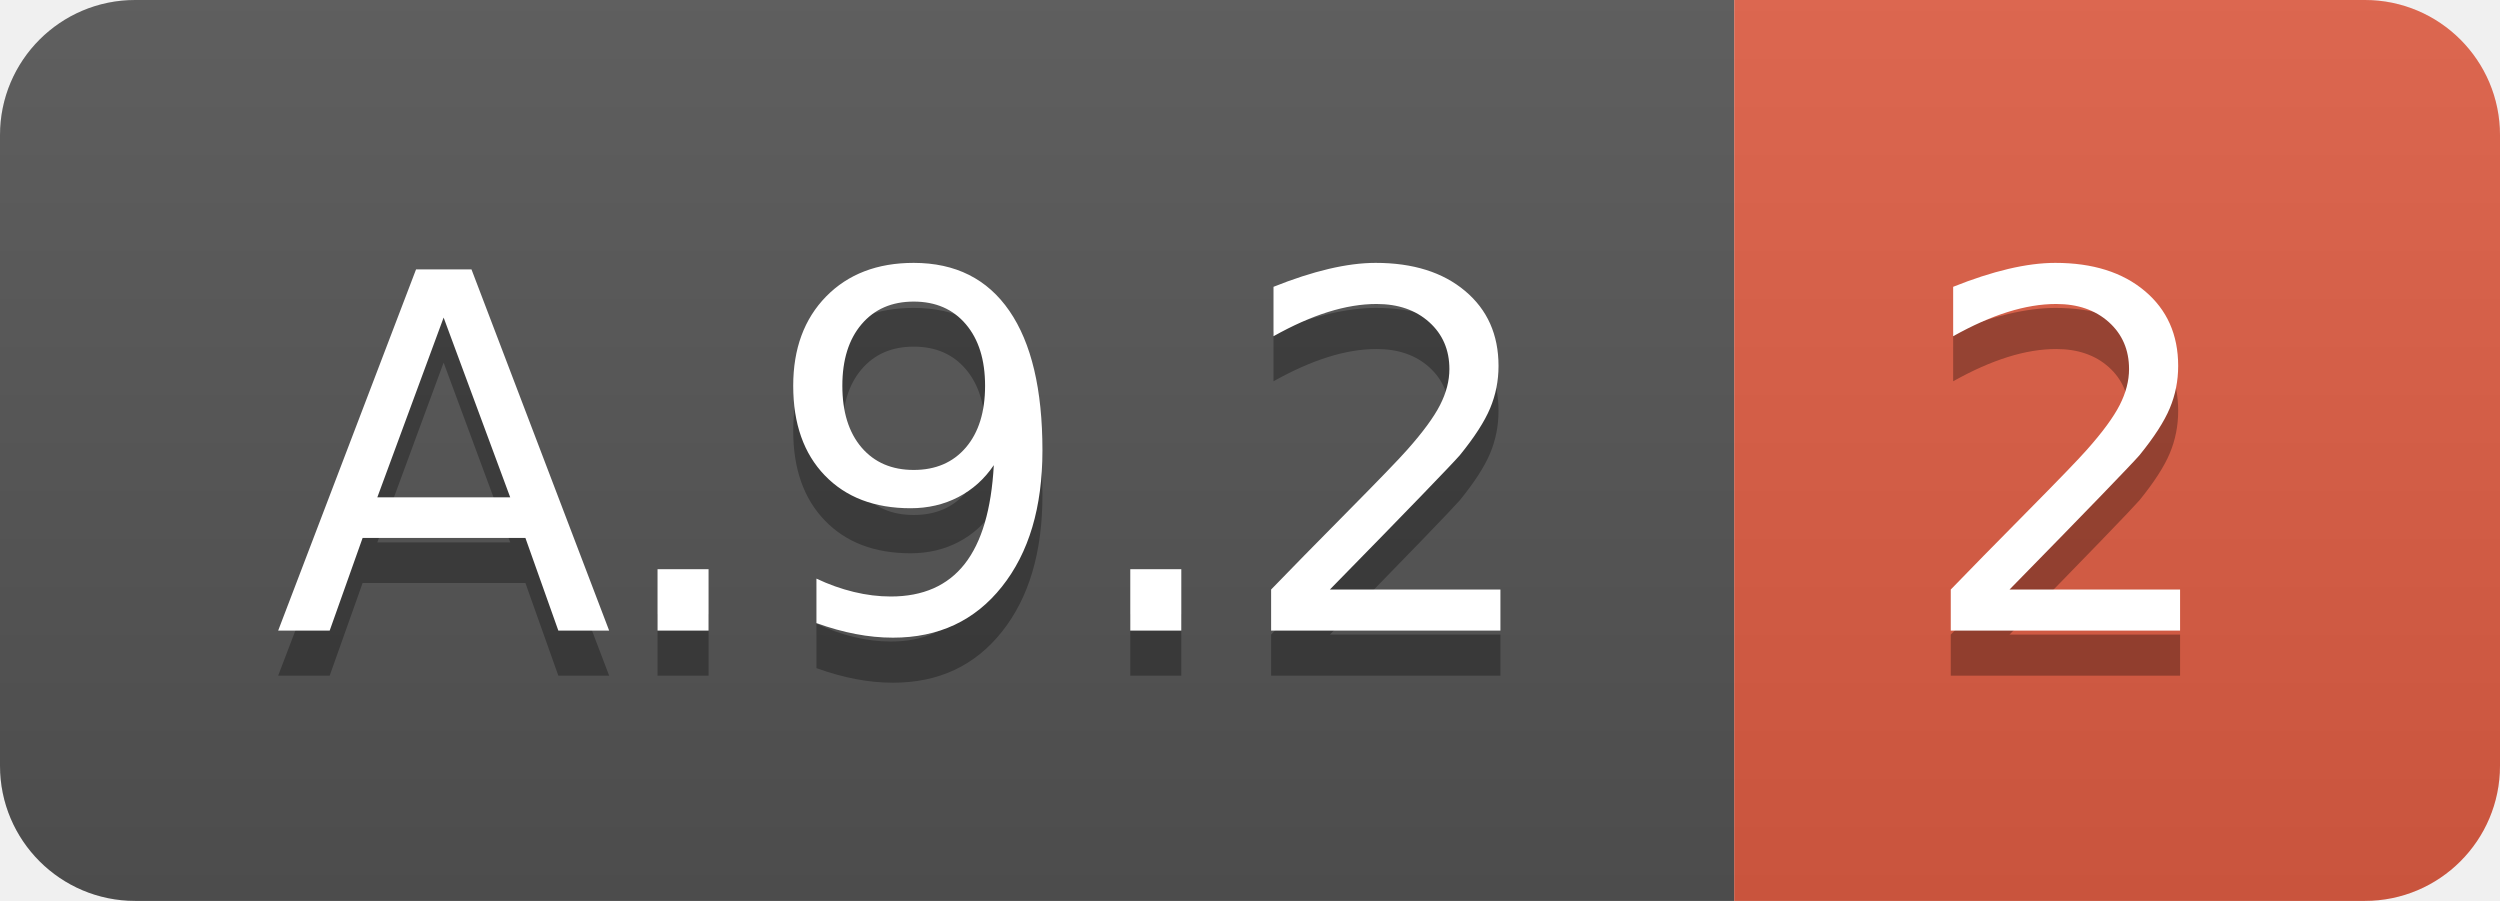
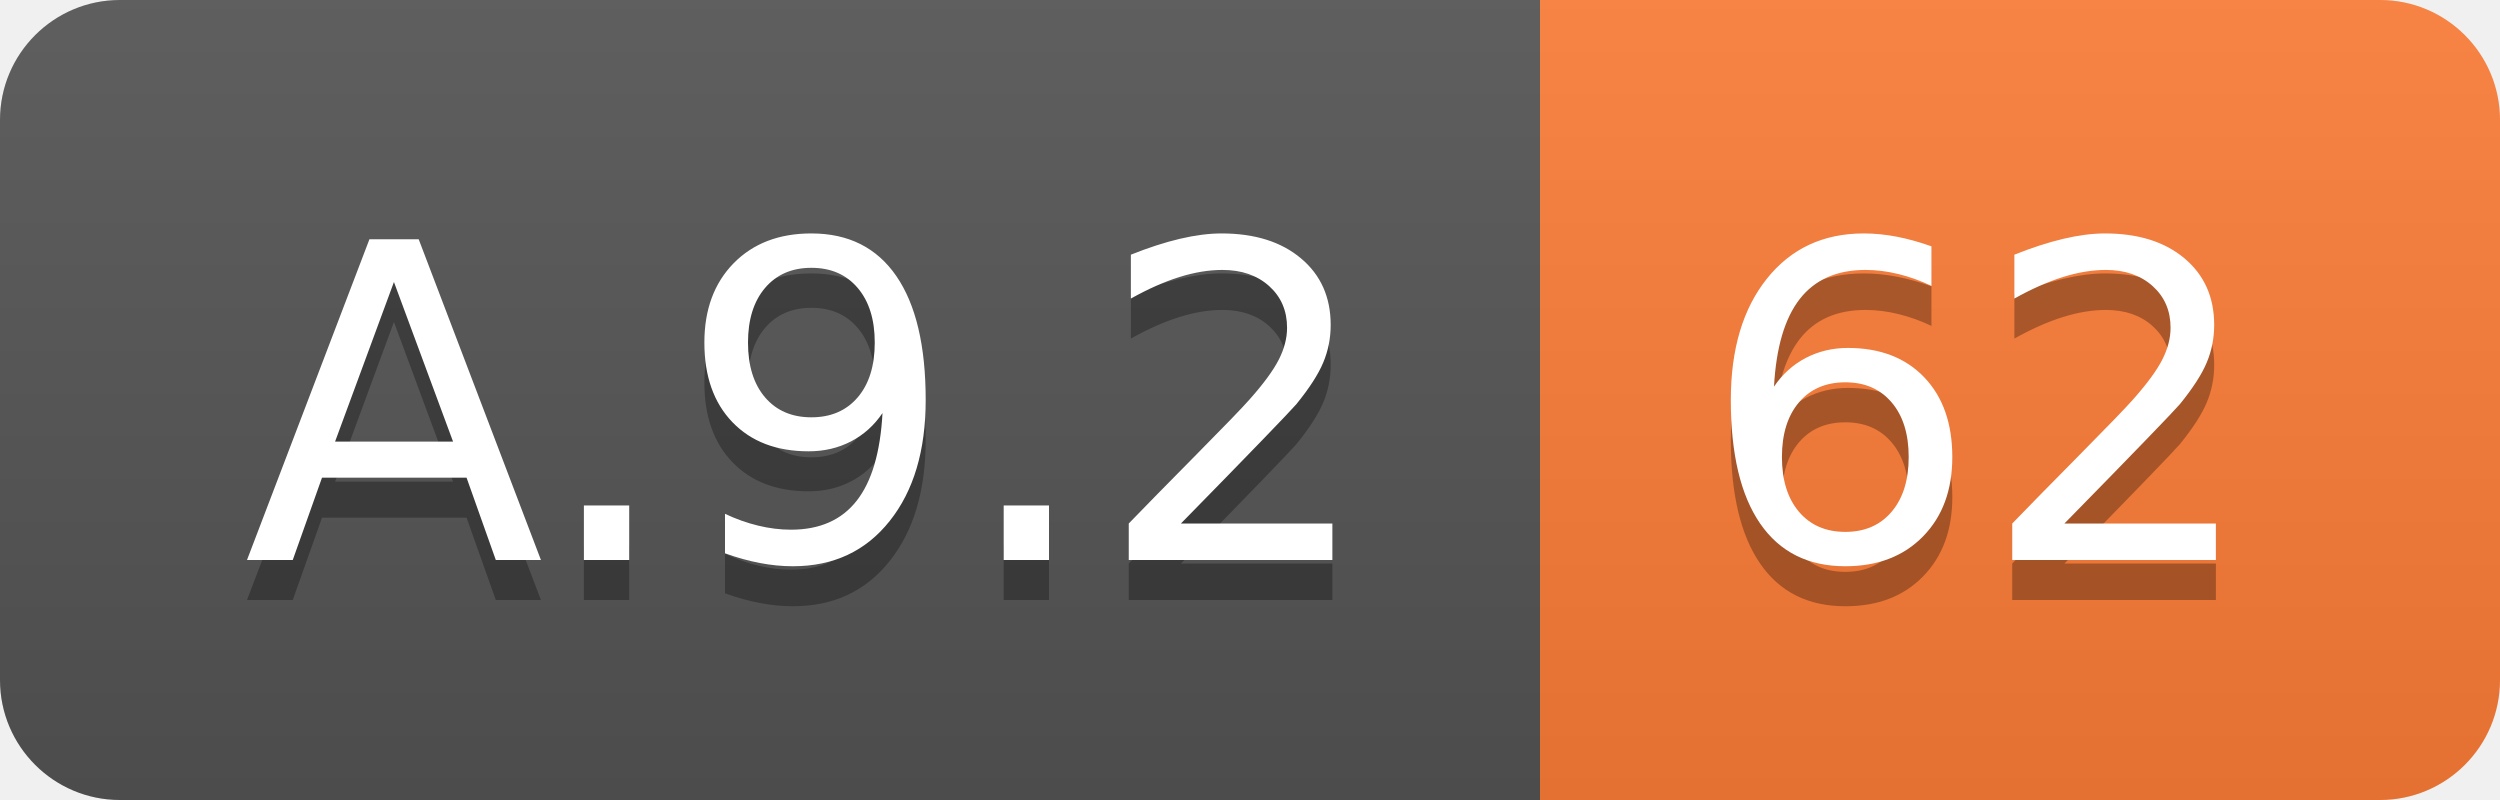
- <svg xmlns="http://www.w3.org/2000/svg" width="55.5" height="20">
+ <svg xmlns="http://www.w3.org/2000/svg" width="62.5" height="20">
  <linearGradient id="smooth" x2="0" y2="100%">
    <stop offset="0" stop-color="#bbb" stop-opacity=".1" />
    <stop offset="1" stop-opacity=".1" />
  </linearGradient>
  <clipPath id="round">
-     <rect width="55.5" height="20" rx="3" fill="#fff" />
+     <rect width="62.5" height="20" rx="3" fill="#fff" />
  </clipPath>
  <g clip-path="url(#round)">
    <rect width="38.5" height="20" fill="#555" />
-     <rect x="38.5" width="17.0" height="20" fill="#e05d44" />
-     <rect width="55.5" height="20" fill="url(#smooth)" />
+     <rect x="38.5" width="24.0" height="20" fill="#fe7d37" />
+     <rect width="62.5" height="20" fill="url(#smooth)" />
  </g>
  <g fill="#fff" text-anchor="middle" font-family="DejaVu Sans,Verdana,Geneva,sans-serif" font-size="110">
    <text x="202.5" y="150" fill="#010101" fill-opacity=".3" transform="scale(0.1)" textLength="285.0" lengthAdjust="spacing">A.9.2</text>
    <text x="202.5" y="140" transform="scale(0.1)" textLength="285.0" lengthAdjust="spacing">A.9.2</text>
-     <text x="460.0" y="150" fill="#010101" fill-opacity=".3" transform="scale(0.1)" textLength="70.0" lengthAdjust="spacing">2</text>
-     <text x="460.0" y="140" transform="scale(0.1)" textLength="70.0" lengthAdjust="spacing">2</text>
+     <text x="495.0" y="150" fill="#010101" fill-opacity=".3" transform="scale(0.1)" textLength="140.0" lengthAdjust="spacing">62</text>
+     <text x="495.0" y="140" transform="scale(0.1)" textLength="140.0" lengthAdjust="spacing">62</text>
  </g>
</svg>
